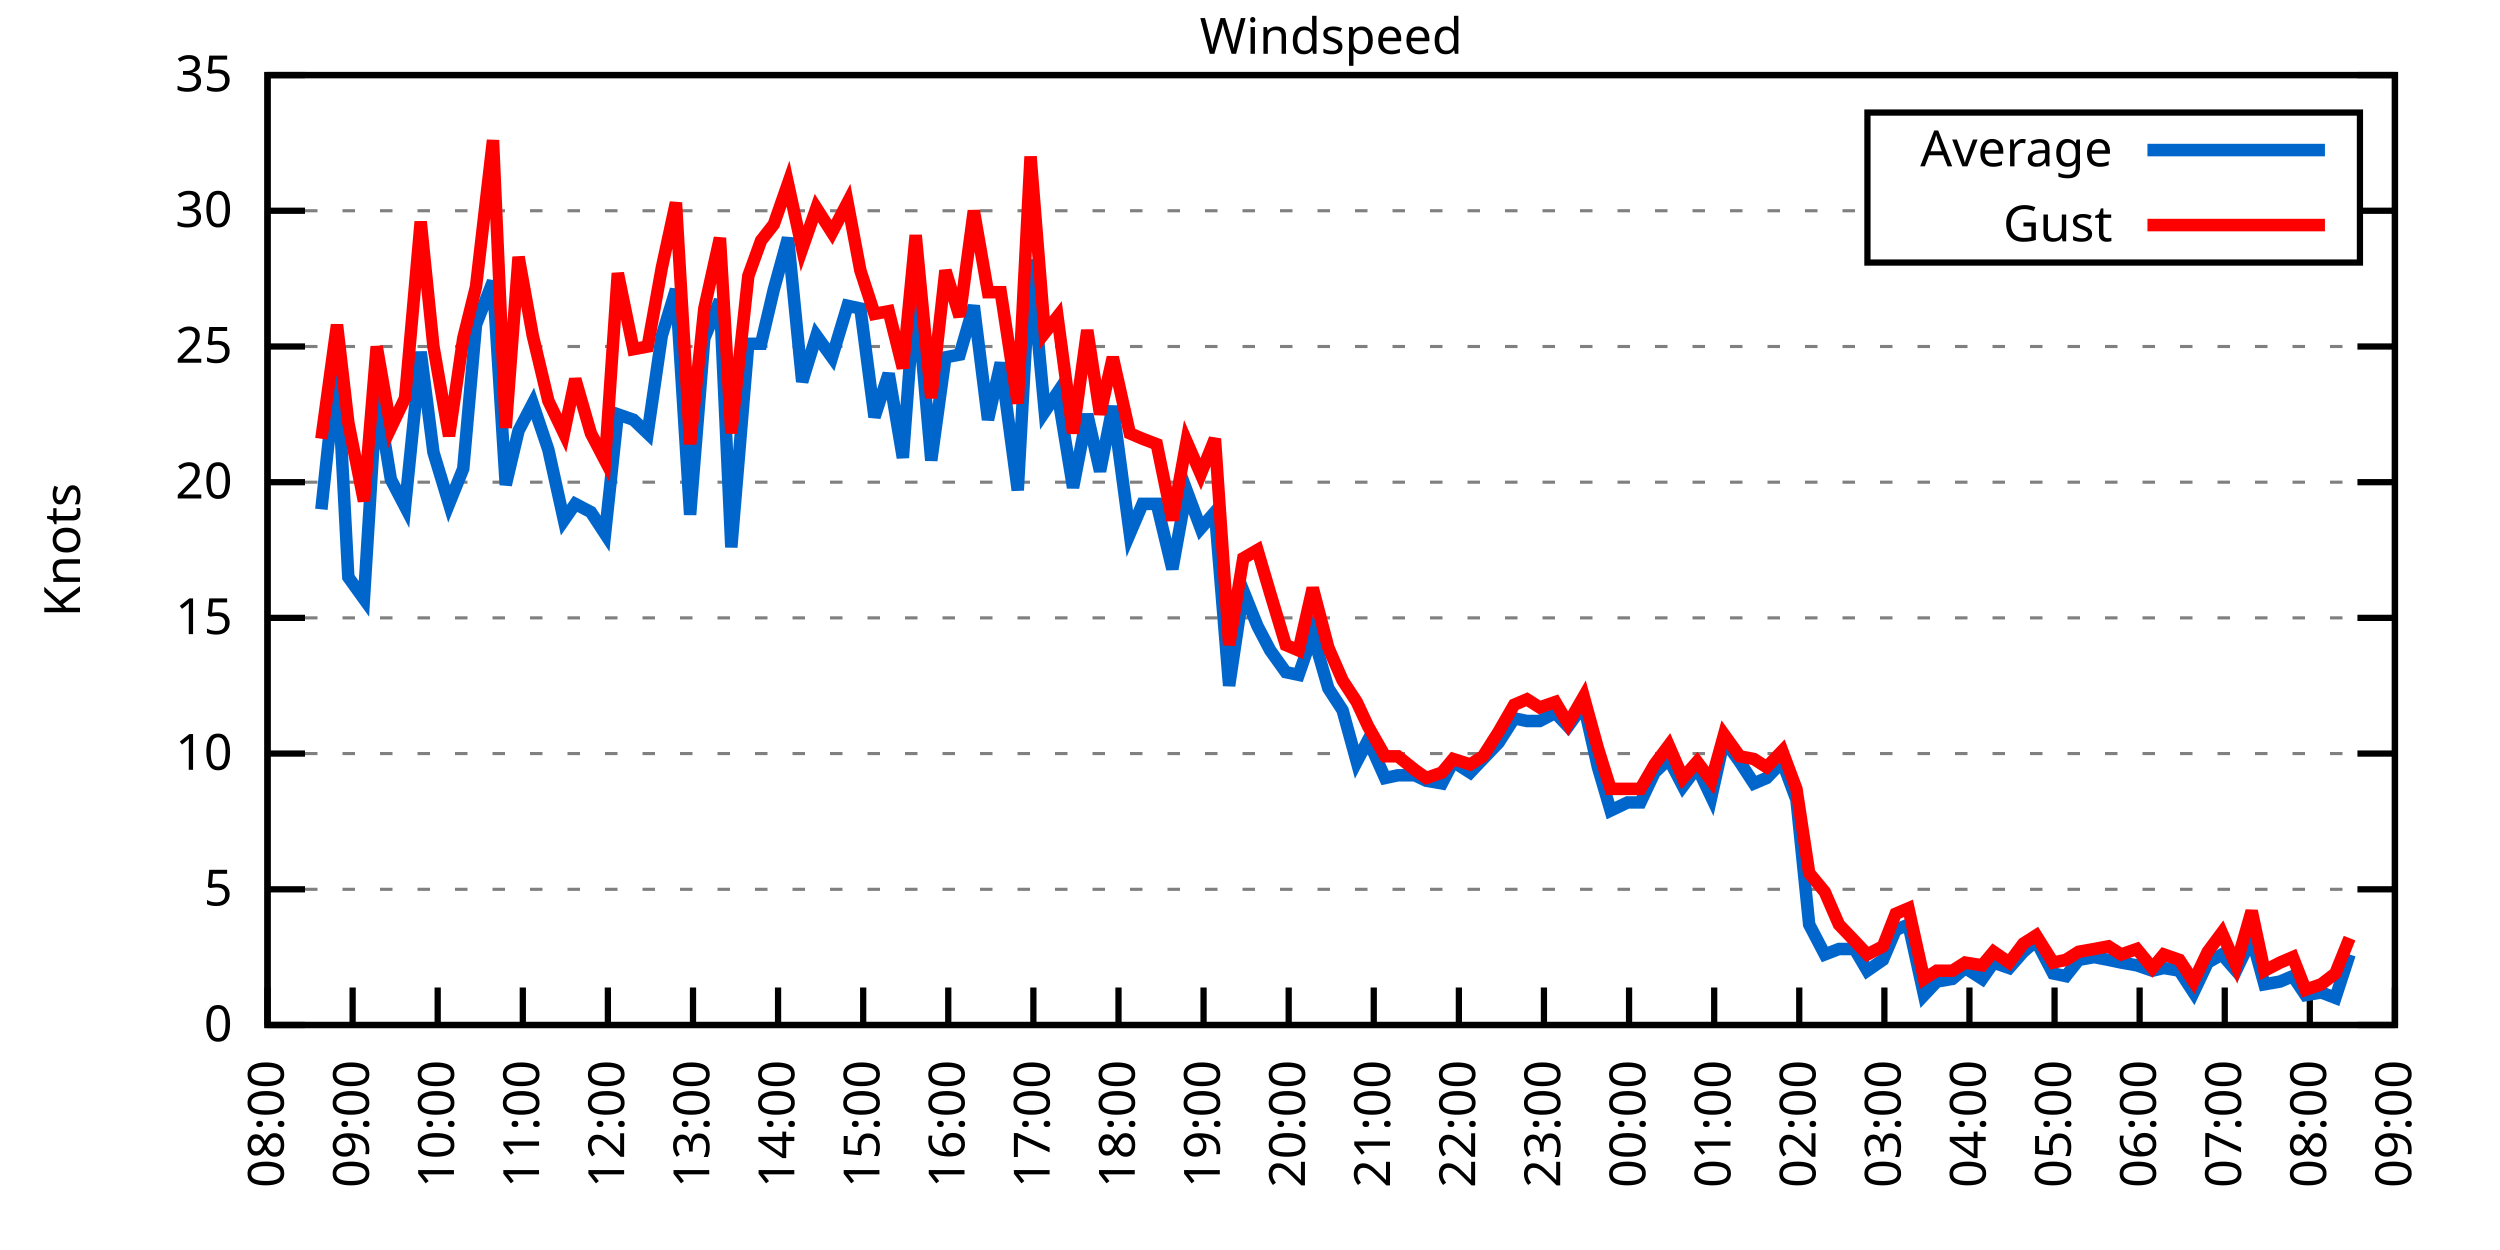
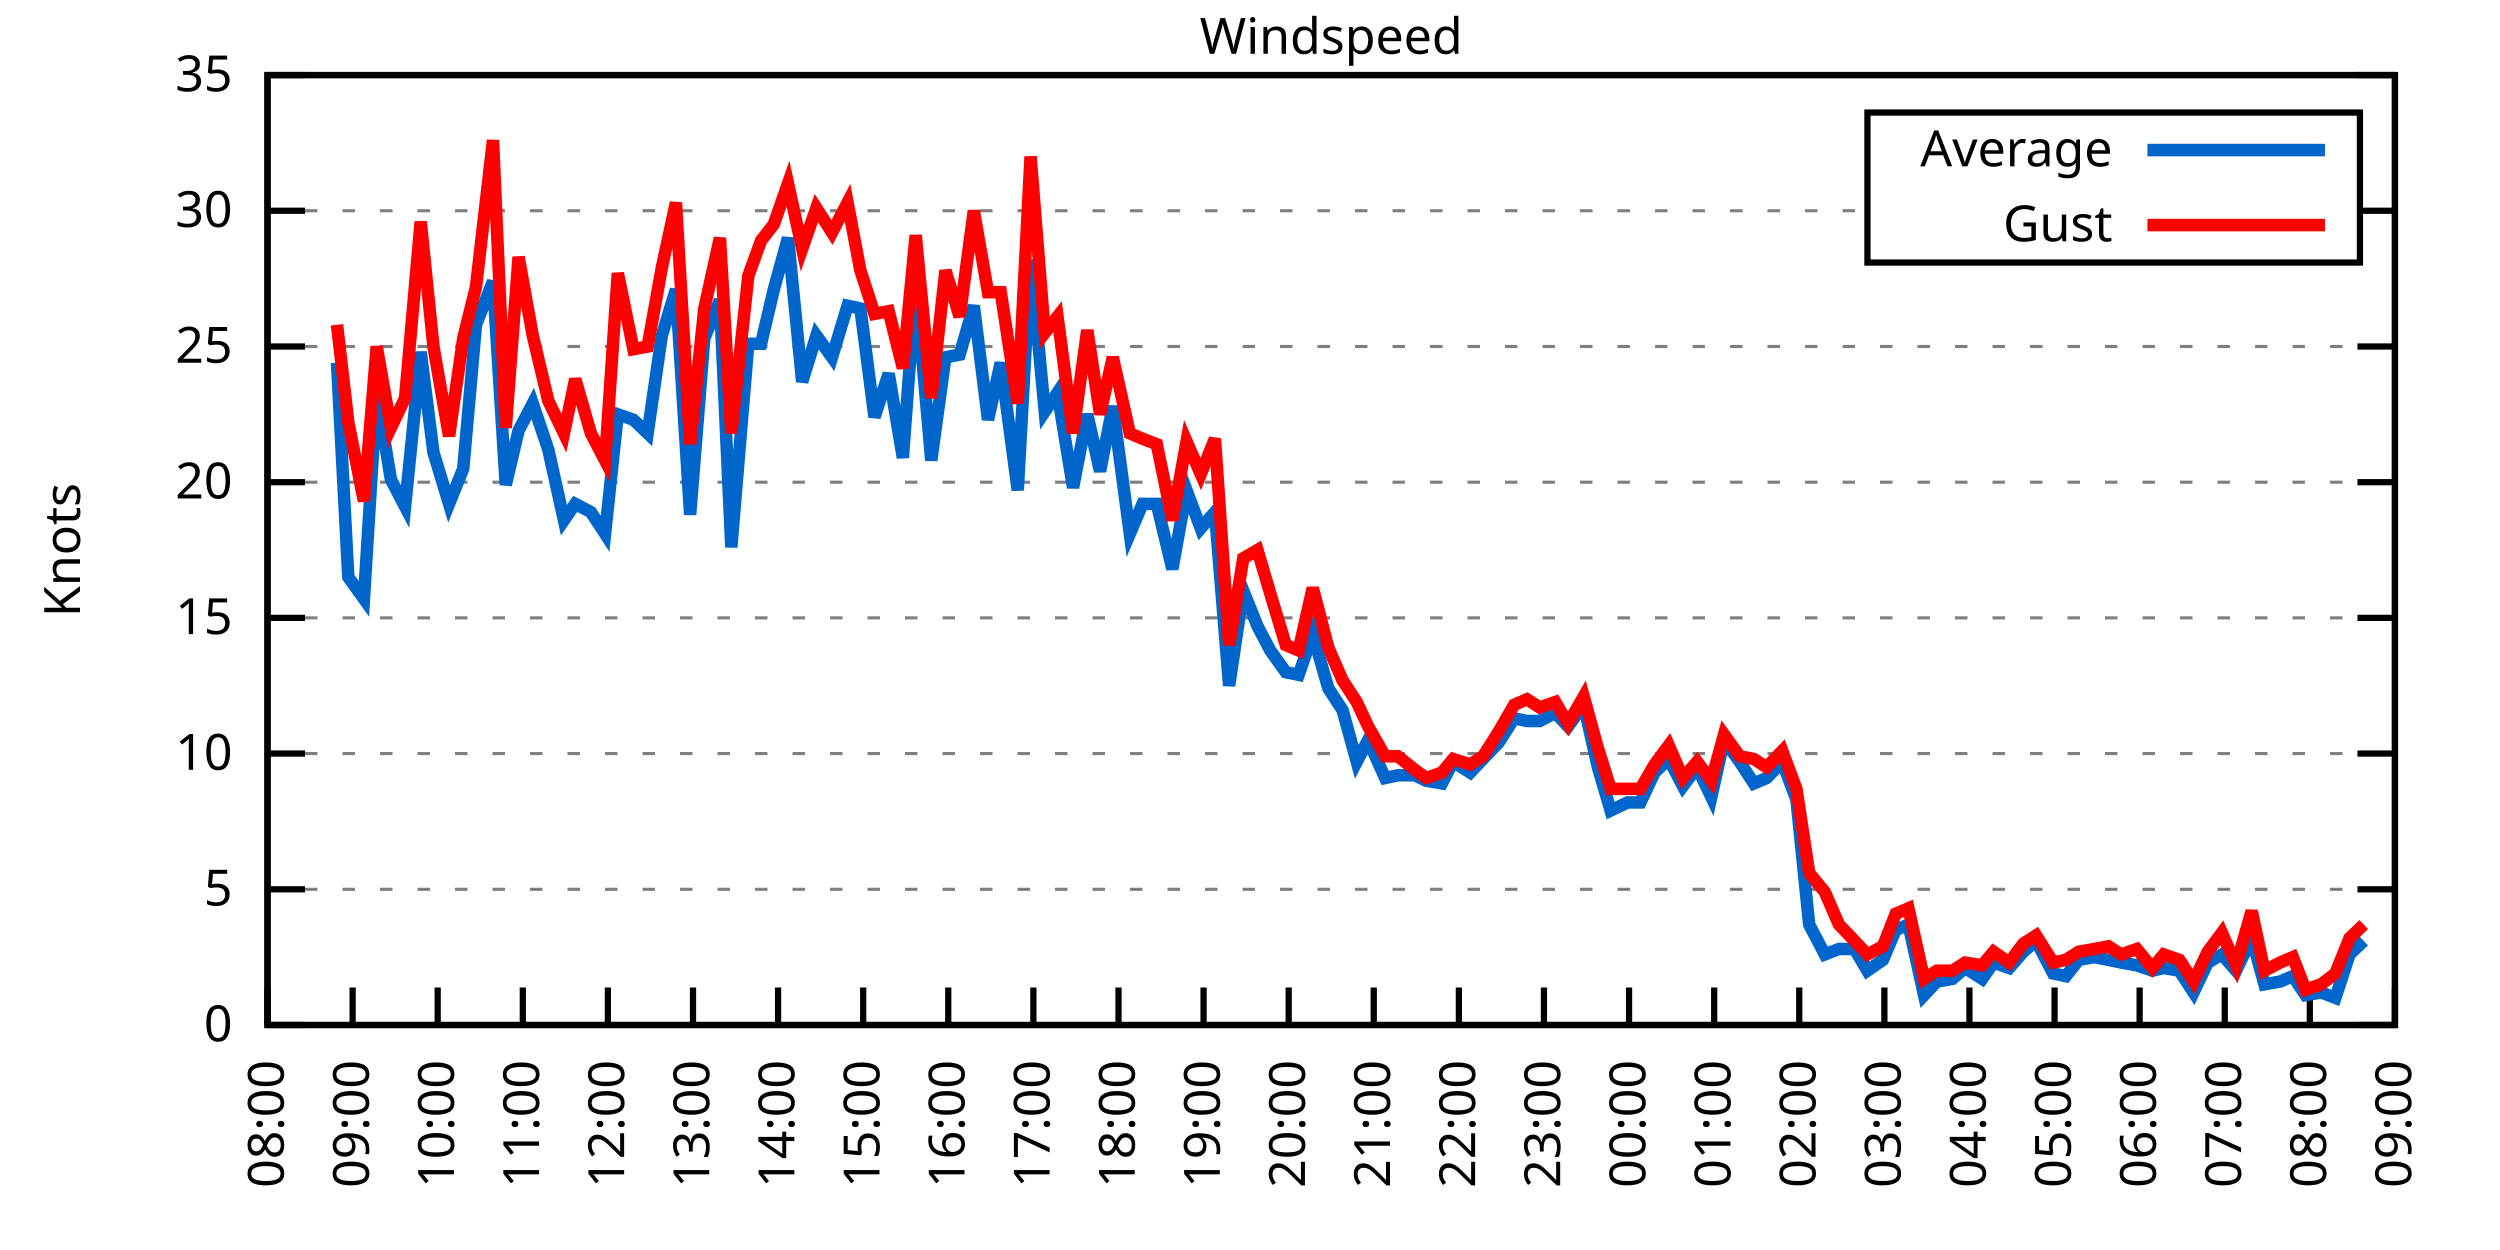
<svg xmlns="http://www.w3.org/2000/svg" xmlns:xlink="http://www.w3.org/1999/xlink" width="400" height="200" viewBox="0 0 400 200">
  <g id="gnuplot_canvas">
    <rect x="0" y="0" width="400" height="200" fill="none" />
    <defs>
      <circle id="gpDot" r="0.5" stroke-width="0.5" stroke="currentColor" />
      <path id="gpPt0" stroke-width="0.333" stroke="currentColor" d="M-1,0 h2 M0,-1 v2" />
      <path id="gpPt1" stroke-width="0.333" stroke="currentColor" d="M-1,-1 L1,1 M1,-1 L-1,1" />
      <path id="gpPt2" stroke-width="0.333" stroke="currentColor" d="M-1,0 L1,0 M0,-1 L0,1 M-1,-1 L1,1 M-1,1 L1,-1" />
      <rect id="gpPt3" stroke-width="0.333" stroke="currentColor" x="-1" y="-1" width="2" height="2" />
      <rect id="gpPt4" stroke-width="0.333" stroke="currentColor" fill="currentColor" x="-1" y="-1" width="2" height="2" />
      <circle id="gpPt5" stroke-width="0.333" stroke="currentColor" cx="0" cy="0" r="1" />
      <use xlink:href="#gpPt5" id="gpPt6" fill="currentColor" stroke="none" />
      <path id="gpPt7" stroke-width="0.333" stroke="currentColor" d="M0,-1.33 L-1.33,0.67 L1.33,0.67 z" />
      <use xlink:href="#gpPt7" id="gpPt8" fill="currentColor" stroke="none" />
      <use xlink:href="#gpPt7" id="gpPt9" stroke="currentColor" transform="rotate(180)" />
      <use xlink:href="#gpPt9" id="gpPt10" fill="currentColor" stroke="none" />
      <use xlink:href="#gpPt3" id="gpPt11" stroke="currentColor" transform="rotate(45)" />
      <use xlink:href="#gpPt11" id="gpPt12" fill="currentColor" stroke="none" />
      <path id="gpPt13" stroke-width="0.333" stroke="currentColor" d="M0,1.330 L1.265,0.411 L0.782,-1.067 L-0.782,-1.076 L-1.265,0.411 z" />
      <use xlink:href="#gpPt13" id="gpPt14" fill="currentColor" stroke="none" />
      <filter id="textbox" filterUnits="objectBoundingBox" x="0" y="0" height="1" width="1">
        <feFlood flood-color="white" flood-opacity="1" result="bgnd" />
        <feComposite in="SourceGraphic" in2="bgnd" operator="atop" />
      </filter>
      <filter id="greybox" filterUnits="objectBoundingBox" x="0" y="0" height="1" width="1">
        <feFlood flood-color="lightgrey" flood-opacity="1" result="grey" />
        <feComposite in="SourceGraphic" in2="grey" operator="atop" />
      </filter>
    </defs>
    <g fill="none" color="white" stroke="currentColor" stroke-width="1.00" stroke-linecap="butt" stroke-linejoin="miter">
</g>
    <g fill="none" color="black" stroke="currentColor" stroke-width="1.00" stroke-linecap="butt" stroke-linejoin="miter">
      <g stroke="none" shape-rendering="crispEdges">
        <polygon fill="rgb(255, 255, 255)" points="42.80,164.00 383.18,164.00 383.18,12.02 42.80,12.02 " />
      </g>
    </g>
    <g fill="none" color="black" stroke="currentColor" stroke-width="1.00" stroke-linecap="butt" stroke-linejoin="miter">
</g>
    <g fill="none" color="black" stroke="black" stroke-width="0.50" stroke-linecap="butt" stroke-linejoin="miter">
</g>
    <g fill="none" color="gray" stroke="currentColor" stroke-width="0.50" stroke-linecap="butt" stroke-linejoin="miter">
      <path stroke="gray" stroke-dasharray="2,4" class="gridline" d="M42.80,164.00 L383.19,164.00  " />
    </g>
    <g fill="none" color="gray" stroke="gray" stroke-width="1.00" stroke-linecap="butt" stroke-linejoin="miter">
</g>
    <g fill="none" color="black" stroke="currentColor" stroke-width="1.00" stroke-linecap="butt" stroke-linejoin="miter">
      <path stroke="black" d="M42.80,164.00 L48.80,164.00 M383.19,164.00 L377.19,164.00  " />
      <g transform="translate(37.20,166.60)" stroke="none" fill="black" font-family="Sans" font-size="8.00" text-anchor="end">
        <text>
          <tspan font-family="Sans"> 0</tspan>
        </text>
      </g>
    </g>
    <g fill="none" color="black" stroke="currentColor" stroke-width="1.00" stroke-linecap="butt" stroke-linejoin="miter">
</g>
    <g fill="none" color="black" stroke="black" stroke-width="0.50" stroke-linecap="butt" stroke-linejoin="miter">
</g>
    <g fill="none" color="gray" stroke="currentColor" stroke-width="0.50" stroke-linecap="butt" stroke-linejoin="miter">
      <path stroke="gray" stroke-dasharray="2,4" class="gridline" d="M42.80,142.29 L383.19,142.29  " />
    </g>
    <g fill="none" color="gray" stroke="gray" stroke-width="1.00" stroke-linecap="butt" stroke-linejoin="miter">
</g>
    <g fill="none" color="black" stroke="currentColor" stroke-width="1.00" stroke-linecap="butt" stroke-linejoin="miter">
      <path stroke="black" d="M42.80,142.29 L48.80,142.29 M383.19,142.29 L377.19,142.29  " />
      <g transform="translate(37.20,144.89)" stroke="none" fill="black" font-family="Sans" font-size="8.00" text-anchor="end">
        <text>
          <tspan font-family="Sans"> 5</tspan>
        </text>
      </g>
    </g>
    <g fill="none" color="black" stroke="currentColor" stroke-width="1.00" stroke-linecap="butt" stroke-linejoin="miter">
</g>
    <g fill="none" color="black" stroke="black" stroke-width="0.50" stroke-linecap="butt" stroke-linejoin="miter">
</g>
    <g fill="none" color="gray" stroke="currentColor" stroke-width="0.50" stroke-linecap="butt" stroke-linejoin="miter">
      <path stroke="gray" stroke-dasharray="2,4" class="gridline" d="M42.80,120.57 L383.19,120.57  " />
    </g>
    <g fill="none" color="gray" stroke="gray" stroke-width="1.00" stroke-linecap="butt" stroke-linejoin="miter">
</g>
    <g fill="none" color="black" stroke="currentColor" stroke-width="1.00" stroke-linecap="butt" stroke-linejoin="miter">
      <path stroke="black" d="M42.80,120.57 L48.80,120.57 M383.19,120.57 L377.19,120.57  " />
      <g transform="translate(37.20,123.17)" stroke="none" fill="black" font-family="Sans" font-size="8.00" text-anchor="end">
        <text>
          <tspan font-family="Sans"> 10</tspan>
        </text>
      </g>
    </g>
    <g fill="none" color="black" stroke="currentColor" stroke-width="1.00" stroke-linecap="butt" stroke-linejoin="miter">
</g>
    <g fill="none" color="black" stroke="black" stroke-width="0.50" stroke-linecap="butt" stroke-linejoin="miter">
</g>
    <g fill="none" color="gray" stroke="currentColor" stroke-width="0.50" stroke-linecap="butt" stroke-linejoin="miter">
      <path stroke="gray" stroke-dasharray="2,4" class="gridline" d="M42.80,98.86 L383.19,98.86  " />
    </g>
    <g fill="none" color="gray" stroke="gray" stroke-width="1.00" stroke-linecap="butt" stroke-linejoin="miter">
</g>
    <g fill="none" color="black" stroke="currentColor" stroke-width="1.00" stroke-linecap="butt" stroke-linejoin="miter">
      <path stroke="black" d="M42.80,98.86 L48.80,98.86 M383.19,98.86 L377.19,98.86  " />
      <g transform="translate(37.20,101.46)" stroke="none" fill="black" font-family="Sans" font-size="8.00" text-anchor="end">
        <text>
          <tspan font-family="Sans"> 15</tspan>
        </text>
      </g>
    </g>
    <g fill="none" color="black" stroke="currentColor" stroke-width="1.00" stroke-linecap="butt" stroke-linejoin="miter">
</g>
    <g fill="none" color="black" stroke="black" stroke-width="0.50" stroke-linecap="butt" stroke-linejoin="miter">
</g>
    <g fill="none" color="gray" stroke="currentColor" stroke-width="0.50" stroke-linecap="butt" stroke-linejoin="miter">
      <path stroke="gray" stroke-dasharray="2,4" class="gridline" d="M42.80,77.15 L383.19,77.15  " />
    </g>
    <g fill="none" color="gray" stroke="gray" stroke-width="1.00" stroke-linecap="butt" stroke-linejoin="miter">
</g>
    <g fill="none" color="black" stroke="currentColor" stroke-width="1.00" stroke-linecap="butt" stroke-linejoin="miter">
      <path stroke="black" d="M42.80,77.15 L48.80,77.15 M383.19,77.15 L377.19,77.15  " />
      <g transform="translate(37.20,79.75)" stroke="none" fill="black" font-family="Sans" font-size="8.00" text-anchor="end">
        <text>
          <tspan font-family="Sans"> 20</tspan>
        </text>
      </g>
    </g>
    <g fill="none" color="black" stroke="currentColor" stroke-width="1.00" stroke-linecap="butt" stroke-linejoin="miter">
</g>
    <g fill="none" color="black" stroke="black" stroke-width="0.50" stroke-linecap="butt" stroke-linejoin="miter">
</g>
    <g fill="none" color="gray" stroke="currentColor" stroke-width="0.50" stroke-linecap="butt" stroke-linejoin="miter">
      <path stroke="gray" stroke-dasharray="2,4" class="gridline" d="M42.80,55.44 L383.19,55.44  " />
    </g>
    <g fill="none" color="gray" stroke="gray" stroke-width="1.00" stroke-linecap="butt" stroke-linejoin="miter">
</g>
    <g fill="none" color="black" stroke="currentColor" stroke-width="1.00" stroke-linecap="butt" stroke-linejoin="miter">
      <path stroke="black" d="M42.80,55.44 L48.80,55.44 M383.19,55.44 L377.19,55.44  " />
      <g transform="translate(37.20,58.04)" stroke="none" fill="black" font-family="Sans" font-size="8.00" text-anchor="end">
        <text>
          <tspan font-family="Sans"> 25</tspan>
        </text>
      </g>
    </g>
    <g fill="none" color="black" stroke="currentColor" stroke-width="1.00" stroke-linecap="butt" stroke-linejoin="miter">
</g>
    <g fill="none" color="black" stroke="black" stroke-width="0.50" stroke-linecap="butt" stroke-linejoin="miter">
</g>
    <g fill="none" color="gray" stroke="currentColor" stroke-width="0.50" stroke-linecap="butt" stroke-linejoin="miter">
      <path stroke="gray" stroke-dasharray="2,4" class="gridline" d="M42.80,33.72 L298.79,33.72 M377.59,33.72 L383.19,33.72  " />
    </g>
    <g fill="none" color="gray" stroke="gray" stroke-width="1.00" stroke-linecap="butt" stroke-linejoin="miter">
</g>
    <g fill="none" color="black" stroke="currentColor" stroke-width="1.00" stroke-linecap="butt" stroke-linejoin="miter">
      <path stroke="black" d="M42.80,33.72 L48.80,33.72 M383.19,33.72 L377.19,33.72  " />
      <g transform="translate(37.20,36.32)" stroke="none" fill="black" font-family="Sans" font-size="8.00" text-anchor="end">
        <text>
          <tspan font-family="Sans"> 30</tspan>
        </text>
      </g>
    </g>
    <g fill="none" color="black" stroke="currentColor" stroke-width="1.00" stroke-linecap="butt" stroke-linejoin="miter">
</g>
    <g fill="none" color="black" stroke="black" stroke-width="0.50" stroke-linecap="butt" stroke-linejoin="miter">
</g>
    <g fill="none" color="gray" stroke="currentColor" stroke-width="0.50" stroke-linecap="butt" stroke-linejoin="miter">
      <path stroke="gray" stroke-dasharray="2,4" class="gridline" d="M42.80,12.01 L383.19,12.01  " />
    </g>
    <g fill="none" color="gray" stroke="gray" stroke-width="1.00" stroke-linecap="butt" stroke-linejoin="miter">
</g>
    <g fill="none" color="black" stroke="currentColor" stroke-width="1.00" stroke-linecap="butt" stroke-linejoin="miter">
      <path stroke="black" d="M42.80,12.01 L48.80,12.01 M383.19,12.01 L377.19,12.01  " />
      <g transform="translate(37.20,14.61)" stroke="none" fill="black" font-family="Sans" font-size="8.00" text-anchor="end">
        <text>
          <tspan font-family="Sans"> 35</tspan>
        </text>
      </g>
    </g>
    <g fill="none" color="black" stroke="currentColor" stroke-width="1.00" stroke-linecap="butt" stroke-linejoin="miter">
      <path stroke="black" d="M42.80,164.00 L42.80,158.00  " />
      <g transform="translate(45.40,169.60) rotate(270.00)" stroke="none" fill="black" font-family="Sans" font-size="8.00" text-anchor="end">
        <text>
          <tspan font-family="Sans">08:00</tspan>
        </text>
      </g>
    </g>
    <g fill="none" color="black" stroke="currentColor" stroke-width="1.00" stroke-linecap="butt" stroke-linejoin="miter">
      <path stroke="black" d="M56.42,164.00 L56.42,158.00  " />
      <g transform="translate(59.02,169.60) rotate(270.00)" stroke="none" fill="black" font-family="Sans" font-size="8.00" text-anchor="end">
        <text>
          <tspan font-family="Sans">09:00</tspan>
        </text>
      </g>
    </g>
    <g fill="none" color="black" stroke="currentColor" stroke-width="1.00" stroke-linecap="butt" stroke-linejoin="miter">
      <path stroke="black" d="M70.03,164.00 L70.03,158.00  " />
      <g transform="translate(72.63,169.60) rotate(270.00)" stroke="none" fill="black" font-family="Sans" font-size="8.00" text-anchor="end">
        <text>
          <tspan font-family="Sans">10:00</tspan>
        </text>
      </g>
    </g>
    <g fill="none" color="black" stroke="currentColor" stroke-width="1.00" stroke-linecap="butt" stroke-linejoin="miter">
      <path stroke="black" d="M83.65,164.00 L83.65,158.00  " />
      <g transform="translate(86.25,169.60) rotate(270.00)" stroke="none" fill="black" font-family="Sans" font-size="8.00" text-anchor="end">
        <text>
          <tspan font-family="Sans">11:00</tspan>
        </text>
      </g>
    </g>
    <g fill="none" color="black" stroke="currentColor" stroke-width="1.00" stroke-linecap="butt" stroke-linejoin="miter">
      <path stroke="black" d="M97.26,164.00 L97.26,158.00  " />
      <g transform="translate(99.86,169.60) rotate(270.00)" stroke="none" fill="black" font-family="Sans" font-size="8.00" text-anchor="end">
        <text>
          <tspan font-family="Sans">12:00</tspan>
        </text>
      </g>
    </g>
    <g fill="none" color="black" stroke="currentColor" stroke-width="1.00" stroke-linecap="butt" stroke-linejoin="miter">
      <path stroke="black" d="M110.88,164.00 L110.88,158.00  " />
      <g transform="translate(113.48,169.60) rotate(270.00)" stroke="none" fill="black" font-family="Sans" font-size="8.00" text-anchor="end">
        <text>
          <tspan font-family="Sans">13:00</tspan>
        </text>
      </g>
    </g>
    <g fill="none" color="black" stroke="currentColor" stroke-width="1.00" stroke-linecap="butt" stroke-linejoin="miter">
      <path stroke="black" d="M124.49,164.00 L124.49,158.00  " />
      <g transform="translate(127.09,169.60) rotate(270.00)" stroke="none" fill="black" font-family="Sans" font-size="8.00" text-anchor="end">
        <text>
          <tspan font-family="Sans">14:00</tspan>
        </text>
      </g>
    </g>
    <g fill="none" color="black" stroke="currentColor" stroke-width="1.00" stroke-linecap="butt" stroke-linejoin="miter">
      <path stroke="black" d="M138.11,164.00 L138.11,158.00  " />
      <g transform="translate(140.71,169.60) rotate(270.00)" stroke="none" fill="black" font-family="Sans" font-size="8.00" text-anchor="end">
        <text>
          <tspan font-family="Sans">15:00</tspan>
        </text>
      </g>
    </g>
    <g fill="none" color="black" stroke="currentColor" stroke-width="1.00" stroke-linecap="butt" stroke-linejoin="miter">
      <path stroke="black" d="M151.72,164.00 L151.72,158.00  " />
      <g transform="translate(154.32,169.60) rotate(270.00)" stroke="none" fill="black" font-family="Sans" font-size="8.00" text-anchor="end">
        <text>
          <tspan font-family="Sans">16:00</tspan>
        </text>
      </g>
    </g>
    <g fill="none" color="black" stroke="currentColor" stroke-width="1.00" stroke-linecap="butt" stroke-linejoin="miter">
      <path stroke="black" d="M165.34,164.00 L165.34,158.00  " />
      <g transform="translate(167.94,169.60) rotate(270.00)" stroke="none" fill="black" font-family="Sans" font-size="8.00" text-anchor="end">
        <text>
          <tspan font-family="Sans">17:00</tspan>
        </text>
      </g>
    </g>
    <g fill="none" color="black" stroke="currentColor" stroke-width="1.00" stroke-linecap="butt" stroke-linejoin="miter">
      <path stroke="black" d="M178.96,164.00 L178.96,158.00  " />
      <g transform="translate(181.56,169.60) rotate(270.00)" stroke="none" fill="black" font-family="Sans" font-size="8.00" text-anchor="end">
        <text>
          <tspan font-family="Sans">18:00</tspan>
        </text>
      </g>
    </g>
    <g fill="none" color="black" stroke="currentColor" stroke-width="1.00" stroke-linecap="butt" stroke-linejoin="miter">
      <path stroke="black" d="M192.57,164.00 L192.57,158.00  " />
      <g transform="translate(195.17,169.60) rotate(270.00)" stroke="none" fill="black" font-family="Sans" font-size="8.00" text-anchor="end">
        <text>
          <tspan font-family="Sans">19:00</tspan>
        </text>
      </g>
    </g>
    <g fill="none" color="black" stroke="currentColor" stroke-width="1.00" stroke-linecap="butt" stroke-linejoin="miter">
      <path stroke="black" d="M206.19,164.00 L206.19,158.00  " />
      <g transform="translate(208.79,169.60) rotate(270.00)" stroke="none" fill="black" font-family="Sans" font-size="8.00" text-anchor="end">
        <text>
          <tspan font-family="Sans">20:00</tspan>
        </text>
      </g>
    </g>
    <g fill="none" color="black" stroke="currentColor" stroke-width="1.00" stroke-linecap="butt" stroke-linejoin="miter">
      <path stroke="black" d="M219.80,164.00 L219.80,158.00  " />
      <g transform="translate(222.40,169.60) rotate(270.00)" stroke="none" fill="black" font-family="Sans" font-size="8.00" text-anchor="end">
        <text>
          <tspan font-family="Sans">21:00</tspan>
        </text>
      </g>
    </g>
    <g fill="none" color="black" stroke="currentColor" stroke-width="1.00" stroke-linecap="butt" stroke-linejoin="miter">
      <path stroke="black" d="M233.42,164.00 L233.42,158.00  " />
      <g transform="translate(236.02,169.60) rotate(270.00)" stroke="none" fill="black" font-family="Sans" font-size="8.00" text-anchor="end">
        <text>
          <tspan font-family="Sans">22:00</tspan>
        </text>
      </g>
    </g>
    <g fill="none" color="black" stroke="currentColor" stroke-width="1.00" stroke-linecap="butt" stroke-linejoin="miter">
      <path stroke="black" d="M247.03,164.00 L247.03,158.00  " />
      <g transform="translate(249.63,169.60) rotate(270.00)" stroke="none" fill="black" font-family="Sans" font-size="8.00" text-anchor="end">
        <text>
          <tspan font-family="Sans">23:00</tspan>
        </text>
      </g>
    </g>
    <g fill="none" color="black" stroke="currentColor" stroke-width="1.00" stroke-linecap="butt" stroke-linejoin="miter">
      <path stroke="black" d="M260.65,164.00 L260.65,158.00  " />
      <g transform="translate(263.25,169.60) rotate(270.00)" stroke="none" fill="black" font-family="Sans" font-size="8.00" text-anchor="end">
        <text>
          <tspan font-family="Sans">00:00</tspan>
        </text>
      </g>
    </g>
    <g fill="none" color="black" stroke="currentColor" stroke-width="1.00" stroke-linecap="butt" stroke-linejoin="miter">
      <path stroke="black" d="M274.27,164.00 L274.27,158.00  " />
      <g transform="translate(276.87,169.60) rotate(270.00)" stroke="none" fill="black" font-family="Sans" font-size="8.00" text-anchor="end">
        <text>
          <tspan font-family="Sans">01:00</tspan>
        </text>
      </g>
    </g>
    <g fill="none" color="black" stroke="currentColor" stroke-width="1.00" stroke-linecap="butt" stroke-linejoin="miter">
      <path stroke="black" d="M287.88,164.00 L287.88,158.00  " />
      <g transform="translate(290.48,169.60) rotate(270.00)" stroke="none" fill="black" font-family="Sans" font-size="8.00" text-anchor="end">
        <text>
          <tspan font-family="Sans">02:00</tspan>
        </text>
      </g>
    </g>
    <g fill="none" color="black" stroke="currentColor" stroke-width="1.00" stroke-linecap="butt" stroke-linejoin="miter">
      <path stroke="black" d="M301.50,164.00 L301.50,158.00  " />
      <g transform="translate(304.10,169.60) rotate(270.00)" stroke="none" fill="black" font-family="Sans" font-size="8.00" text-anchor="end">
        <text>
          <tspan font-family="Sans">03:00</tspan>
        </text>
      </g>
    </g>
    <g fill="none" color="black" stroke="currentColor" stroke-width="1.00" stroke-linecap="butt" stroke-linejoin="miter">
      <path stroke="black" d="M315.11,164.00 L315.11,158.00  " />
      <g transform="translate(317.71,169.60) rotate(270.00)" stroke="none" fill="black" font-family="Sans" font-size="8.00" text-anchor="end">
        <text>
          <tspan font-family="Sans">04:00</tspan>
        </text>
      </g>
    </g>
    <g fill="none" color="black" stroke="currentColor" stroke-width="1.00" stroke-linecap="butt" stroke-linejoin="miter">
      <path stroke="black" d="M328.73,164.00 L328.73,158.00  " />
      <g transform="translate(331.33,169.60) rotate(270.00)" stroke="none" fill="black" font-family="Sans" font-size="8.00" text-anchor="end">
        <text>
          <tspan font-family="Sans">05:00</tspan>
        </text>
      </g>
    </g>
    <g fill="none" color="black" stroke="currentColor" stroke-width="1.00" stroke-linecap="butt" stroke-linejoin="miter">
      <path stroke="black" d="M342.34,164.00 L342.34,158.00  " />
      <g transform="translate(344.94,169.60) rotate(270.00)" stroke="none" fill="black" font-family="Sans" font-size="8.00" text-anchor="end">
        <text>
          <tspan font-family="Sans">06:00</tspan>
        </text>
      </g>
    </g>
    <g fill="none" color="black" stroke="currentColor" stroke-width="1.00" stroke-linecap="butt" stroke-linejoin="miter">
      <path stroke="black" d="M355.96,164.00 L355.96,158.00  " />
      <g transform="translate(358.56,169.60) rotate(270.00)" stroke="none" fill="black" font-family="Sans" font-size="8.00" text-anchor="end">
        <text>
          <tspan font-family="Sans">07:00</tspan>
        </text>
      </g>
    </g>
    <g fill="none" color="black" stroke="currentColor" stroke-width="1.00" stroke-linecap="butt" stroke-linejoin="miter">
      <path stroke="black" d="M369.57,164.00 L369.57,158.00  " />
      <g transform="translate(372.17,169.60) rotate(270.00)" stroke="none" fill="black" font-family="Sans" font-size="8.00" text-anchor="end">
        <text>
          <tspan font-family="Sans">08:00</tspan>
        </text>
      </g>
    </g>
    <g fill="none" color="black" stroke="currentColor" stroke-width="1.00" stroke-linecap="butt" stroke-linejoin="miter">
      <path stroke="black" d="M383.19,164.00 L383.19,158.00  " />
      <g transform="translate(385.79,169.60) rotate(270.00)" stroke="none" fill="black" font-family="Sans" font-size="8.00" text-anchor="end">
        <text>
          <tspan font-family="Sans">09:00</tspan>
        </text>
      </g>
    </g>
    <g fill="none" color="black" stroke="currentColor" stroke-width="1.00" stroke-linecap="butt" stroke-linejoin="miter">
</g>
    <g fill="none" color="black" stroke="currentColor" stroke-width="1.00" stroke-linecap="butt" stroke-linejoin="miter">
      <path stroke="black" d="M42.80,12.01 L42.80,164.00 L383.19,164.00 L383.19,12.01 L42.80,12.01 Z  " />
    </g>
    <g fill="none" color="black" stroke="currentColor" stroke-width="1.00" stroke-linecap="butt" stroke-linejoin="miter">
</g>
    <g fill="none" color="black" stroke="currentColor" stroke-width="1.00" stroke-linecap="butt" stroke-linejoin="miter">
      <path stroke="black" d="M298.79,42.01 L298.79,18.01 L377.59,18.01 L377.59,42.01 L298.79,42.01 Z  " />
    </g>
    <g id="Windspeed_plot_1">
      <g fill="none" color="white" stroke="black" stroke-width="2.00" stroke-linecap="butt" stroke-linejoin="miter">
</g>
      <g fill="none" color="black" stroke="currentColor" stroke-width="2.00" stroke-linecap="butt" stroke-linejoin="miter">
        <g transform="translate(337.99,26.61)" stroke="none" fill="black" font-family="Sans" font-size="8.00" text-anchor="end">
          <text>
            <tspan font-family="Sans">Average</tspan>
          </text>
        </g>
      </g>
      <g fill="none" color="black" stroke="currentColor" stroke-width="2.00" stroke-linecap="butt" stroke-linejoin="miter">
-         <path stroke="rgb(  0, 102, 204)" d="M343.59,24.01 L371.99,24.01 M51.42,81.49 L53.92,58.04 L55.73,92.35 L58.23,95.82 L60.27,62.82 L62.54,76.71   L64.81,81.06 L67.31,56.30 L69.35,72.37 L71.85,80.62 L74.12,74.98 L76.16,51.96 L78.88,45.01 L80.92,77.58   L82.97,68.90 L85.24,64.56 L87.73,71.94 L90.23,83.23 L92.04,80.62 L94.54,81.93 L96.81,85.40 L98.85,66.29   L101.35,67.16 L103.62,69.33 L105.89,53.70 L108.15,46.32 L110.42,82.36 L112.69,54.13 L115.19,48.05 L117.01,87.57   L119.73,55.00 L121.77,55.00 L123.81,46.32 L126.08,38.07 L128.35,61.08 L130.62,53.70 L133.12,57.17 L135.61,48.92   L137.66,49.36 L139.92,66.73 L142.19,59.78 L144.46,73.24 L146.51,45.45 L149.00,73.67 L151.27,57.17 L153.54,56.74   L155.81,48.92 L158.08,67.16 L160.12,58.04 L162.84,78.45 L164.89,41.54 L167.16,65.86 L169.20,62.82 L171.69,78.02   L173.96,66.29 L176.01,75.41 L178.05,64.99 L180.77,85.40 L182.81,80.62 L185.08,80.62 L187.58,91.04 L189.85,78.45   L192.12,84.53 L194.39,81.93 L196.66,109.72 L198.93,94.52 L201.19,100.16 L203.24,104.07 L205.73,107.55 L207.78,107.98   L210.04,101.47 L212.54,110.15 L214.81,113.63 L217.08,121.88 L218.90,118.40 L221.62,124.48 L223.66,124.05 L226.38,124.05   L228.20,124.92 L230.70,125.35 L232.51,121.88 L235.23,123.61 L237.28,121.44 L239.77,118.84 L242.27,114.93 L244.31,115.36   L246.35,115.36 L248.85,114.06 L250.89,116.23 L253.39,112.76 L255.66,122.75 L257.70,129.69 L260.42,128.39 L262.47,128.39   L264.73,123.61 L267.00,121.44 L269.27,125.79 L271.54,122.75 L273.81,127.52 L275.85,118.40 L278.35,121.88 L280.62,125.35   L282.66,124.48 L285.16,121.88 L287.43,127.96 L289.47,147.93 L291.97,152.71 L294.23,151.84 L296.73,151.84 L298.77,155.31   L301.27,153.58 L303.31,148.80 L305.35,147.93 L307.85,159.22 L309.89,157.05 L312.39,156.62 L314.43,154.88 L317.15,156.62   L318.97,154.01 L321.47,154.88 L323.74,152.28 L325.78,150.54 L328.50,155.75 L330.54,156.18 L332.59,153.58 L335.08,153.14   L337.35,153.58 L339.39,154.01 L341.89,154.45 L344.39,155.31 L346.20,154.88 L348.70,155.31 L350.97,158.79 L353.24,154.01   L355.50,152.71 L357.77,155.31 L360.27,150.10 L362.31,157.49 L364.81,157.05 L366.85,156.18 L368.89,159.22 L371.39,158.79   L373.66,159.66 L375.93,152.71  " />
+         <path stroke="rgb(  0, 102, 204)" d="M343.59,24.01 L371.99,24.01 M53.92,58.04 L55.73,92.35 L58.23,95.82 L60.27,62.82 L62.54,76.71 L64.81,81.06   L67.31,56.30 L69.35,72.37 L71.85,80.62 L74.12,74.98 L76.16,51.96 L78.88,45.01 L80.92,77.58 L82.97,68.90   L85.24,64.56 L87.73,71.94 L90.23,83.23 L92.04,80.62 L94.54,81.93 L96.81,85.40 L98.85,66.29 L101.35,67.16   L103.62,69.33 L105.89,53.70 L108.15,46.32 L110.42,82.36 L112.69,54.13 L115.19,48.05 L117.01,87.57 L119.73,55.00   L121.77,55.00 L123.81,46.32 L126.08,38.07 L128.35,61.08 L130.62,53.70 L133.12,57.17 L135.61,48.92 L137.66,49.36   L139.92,66.73 L142.19,59.78 L144.46,73.24 L146.51,45.45 L149.00,73.67 L151.27,57.17 L153.54,56.74 L155.81,48.92   L158.08,67.16 L160.12,58.04 L162.84,78.45 L164.89,41.54 L167.16,65.86 L169.20,62.82 L171.69,78.02 L173.96,66.29   L176.01,75.41 L178.05,64.99 L180.77,85.40 L182.81,80.62 L185.08,80.62 L187.58,91.04 L189.85,78.45 L192.12,84.53   L194.39,81.93 L196.66,109.72 L198.93,94.52 L201.19,100.16 L203.24,104.07 L205.73,107.55 L207.78,107.98 L210.04,101.47   L212.54,110.15 L214.81,113.63 L217.08,121.88 L218.90,118.40 L221.62,124.48 L223.66,124.05 L226.38,124.05 L228.20,124.92   L230.70,125.35 L232.51,121.88 L235.23,123.61 L237.28,121.44 L239.77,118.84 L242.27,114.93 L244.31,115.36 L246.35,115.36   L248.85,114.06 L250.89,116.23 L253.39,112.76 L255.66,122.75 L257.70,129.69 L260.42,128.39 L262.47,128.39 L264.73,123.61   L267.00,121.44 L269.27,125.79 L271.54,122.75 L273.81,127.52 L275.85,118.40 L278.35,121.88 L280.62,125.35 L282.66,124.48   L285.16,121.88 L287.43,127.96 L289.47,147.93 L291.97,152.71 L294.23,151.84 L296.73,151.84 L298.77,155.31 L301.27,153.58   L303.31,148.80 L305.35,147.93 L307.85,159.22 L309.89,157.05 L312.39,156.62 L314.43,154.88 L317.15,156.62 L318.97,154.01   L321.47,154.88 L323.74,152.28 L325.78,150.54 L328.50,155.75 L330.54,156.18 L332.59,153.58 L335.08,153.14 L337.35,153.58   L339.39,154.01 L341.89,154.45 L344.39,155.31 L346.20,154.88 L348.70,155.31 L350.97,158.79 L353.24,154.01 L355.50,152.71   L357.77,155.31 L360.27,150.10 L362.31,157.49 L364.81,157.05 L366.85,156.18 L368.89,159.22 L371.39,158.79 L373.66,159.66   L375.93,152.71 L378.20,150.54  " />
      </g>
    </g>
    <g id="Windspeed_plot_2">
      <g fill="none" color="black" stroke="currentColor" stroke-width="2.00" stroke-linecap="butt" stroke-linejoin="miter">
        <g transform="translate(337.99,38.61)" stroke="none" fill="black" font-family="Sans" font-size="8.00" text-anchor="end">
          <text>
            <tspan font-family="Sans">Gust</tspan>
          </text>
        </g>
      </g>
      <g fill="none" color="black" stroke="currentColor" stroke-width="2.00" stroke-linecap="butt" stroke-linejoin="miter">
-         <path stroke="rgb(255,   0,   0)" d="M343.59,36.01 L371.99,36.01 M51.42,70.20 L53.92,51.96 L55.73,67.59 L58.23,80.19 L60.27,55.44 L62.54,68.46   L64.81,63.69 L67.31,35.46 L69.35,55.44 L71.85,69.77 L74.12,54.13 L76.16,45.88 L78.88,22.43 L80.92,68.46   L82.97,41.11 L85.24,53.70 L87.73,64.12 L90.23,69.33 L92.04,60.65 L94.54,69.33 L96.81,73.67 L98.85,43.71   L101.35,55.87 L103.62,55.44 L105.89,42.84 L108.15,32.42 L110.42,71.07 L112.69,49.36 L115.19,38.07 L117.01,69.33   L119.73,44.15 L121.77,38.50 L123.81,35.89 L126.08,29.38 L128.35,39.80 L130.62,33.29 L133.12,37.20 L135.61,32.42   L137.66,43.28 L139.92,50.22 L142.19,49.79 L144.46,58.91 L146.51,37.63 L149.00,63.69 L151.27,43.28 L153.54,50.66   L155.81,33.72 L158.08,46.75 L160.12,46.75 L162.84,64.56 L164.89,25.04 L167.16,53.26 L169.20,50.66 L171.69,69.33   L173.96,52.83 L176.01,66.29 L178.05,57.17 L180.77,69.33 L182.81,70.20 L185.08,71.07 L187.58,83.23 L189.85,70.63   L192.12,75.85 L194.39,70.20 L196.66,103.20 L198.93,89.31 L201.19,88.00 L203.24,94.95 L205.73,103.20 L207.78,104.07   L210.04,94.08 L212.54,103.64 L214.81,108.85 L217.08,112.32 L218.90,116.23 L221.62,121.01 L223.66,121.01 L226.38,123.18   L228.20,124.48 L230.70,123.61 L232.51,121.44 L235.23,122.31 L237.28,121.01 L239.77,117.10 L242.27,112.76 L244.31,111.89   L246.35,113.19 L248.85,112.32 L250.89,115.80 L253.39,111.45 L255.66,119.71 L257.70,126.22 L260.42,126.22 L262.47,126.22   L264.73,122.31 L267.00,119.27 L269.27,124.48 L271.54,121.88 L273.81,124.92 L275.85,117.53 L278.35,121.01 L280.62,121.44   L282.66,122.75 L285.16,120.14 L287.43,126.22 L289.47,139.68 L291.97,142.72 L294.23,147.93 L296.73,150.54 L298.77,152.71   L301.27,151.41 L303.31,146.20 L305.35,145.33 L307.85,156.62 L309.89,155.31 L312.39,155.31 L314.43,154.01 L317.15,154.45   L318.97,152.28 L321.47,154.01 L323.74,150.97 L325.78,149.67 L328.50,154.01 L330.54,153.58 L332.59,152.28 L335.08,151.84   L337.35,151.41 L339.39,152.71 L341.89,151.84 L344.39,154.88 L346.20,152.71 L348.70,153.58 L350.97,157.05 L353.24,152.28   L355.50,149.24 L357.77,154.45 L360.27,145.76 L362.31,155.31 L364.81,154.01 L366.85,153.14 L368.89,158.35 L371.39,157.49   L373.66,155.75 L375.93,150.10  " />
+         <path stroke="rgb(255,   0,   0)" d="M343.59,36.01 L371.99,36.01 M53.92,51.96 L55.73,67.59 L58.23,80.19 L60.27,55.44 L62.54,68.46 L64.81,63.69   L67.31,35.46 L69.35,55.44 L71.85,69.77 L74.12,54.13 L76.16,45.88 L78.88,22.43 L80.92,68.46 L82.97,41.11   L85.24,53.70 L87.73,64.12 L90.23,69.33 L92.04,60.65 L94.54,69.33 L96.81,73.67 L98.85,43.71 L101.35,55.87   L103.62,55.44 L105.89,42.84 L108.15,32.42 L110.42,71.07 L112.69,49.36 L115.19,38.07 L117.01,69.33 L119.73,44.15   L121.77,38.50 L123.81,35.89 L126.08,29.38 L128.35,39.80 L130.62,33.29 L133.12,37.20 L135.61,32.42 L137.66,43.28   L139.92,50.22 L142.19,49.79 L144.46,58.91 L146.51,37.63 L149.00,63.69 L151.27,43.28 L153.54,50.66 L155.81,33.72   L158.08,46.75 L160.12,46.75 L162.84,64.56 L164.89,25.04 L167.16,53.26 L169.20,50.66 L171.69,69.33 L173.96,52.83   L176.01,66.29 L178.05,57.17 L180.77,69.33 L182.81,70.20 L185.08,71.07 L187.58,83.23 L189.85,70.63 L192.12,75.85   L194.39,70.20 L196.66,103.20 L198.93,89.31 L201.19,88.00 L203.24,94.95 L205.73,103.20 L207.78,104.07 L210.04,94.08   L212.54,103.64 L214.81,108.85 L217.08,112.32 L218.90,116.23 L221.62,121.01 L223.66,121.01 L226.38,123.18 L228.20,124.48   L230.70,123.61 L232.51,121.44 L235.23,122.31 L237.28,121.01 L239.77,117.10 L242.27,112.76 L244.31,111.89 L246.35,113.19   L248.85,112.32 L250.89,115.80 L253.39,111.45 L255.66,119.71 L257.70,126.22 L260.42,126.22 L262.47,126.22 L264.73,122.31   L267.00,119.27 L269.27,124.48 L271.54,121.88 L273.81,124.92 L275.85,117.53 L278.35,121.01 L280.62,121.44 L282.66,122.75   L285.16,120.14 L287.43,126.22 L289.47,139.68 L291.97,142.72 L294.23,147.93 L296.73,150.54 L298.77,152.71 L301.27,151.41   L303.31,146.20 L305.35,145.33 L307.85,156.62 L309.89,155.31 L312.39,155.31 L314.43,154.01 L317.15,154.45 L318.97,152.28   L321.47,154.01 L323.74,150.97 L325.78,149.67 L328.50,154.01 L330.54,153.58 L332.59,152.28 L335.08,151.84 L337.35,151.41   L339.39,152.71 L341.89,151.84 L344.39,154.88 L346.20,152.71 L348.70,153.58 L350.97,157.05 L353.24,152.28 L355.50,149.24   L357.77,154.45 L360.27,145.76 L362.31,155.31 L364.81,154.01 L366.85,153.14 L368.89,158.35 L371.39,157.49 L373.66,155.75   L375.93,150.10 L378.20,147.93  " />
      </g>
    </g>
    <g fill="none" color="black" stroke="currentColor" stroke-width="2.00" stroke-linecap="butt" stroke-linejoin="miter">
</g>
    <g fill="none" color="black" stroke="black" stroke-width="1.00" stroke-linecap="butt" stroke-linejoin="miter">
</g>
    <g fill="none" color="black" stroke="currentColor" stroke-width="1.00" stroke-linecap="butt" stroke-linejoin="miter">
      <path stroke="black" d="M42.80,12.01 L42.80,164.00 L383.19,164.00 L383.19,12.01 L42.80,12.01 Z  " />
      <g transform="translate(12.80,88.01) rotate(270.00)" stroke="none" fill="black" font-family="Sans" font-size="8.00" text-anchor="middle">
        <text>
          <tspan font-family="Sans">Knots</tspan>
        </text>
      </g>
    </g>
    <g fill="none" color="black" stroke="currentColor" stroke-width="1.00" stroke-linecap="butt" stroke-linejoin="miter">
</g>
    <g fill="none" color="black" stroke="currentColor" stroke-width="1.00" stroke-linecap="butt" stroke-linejoin="miter">
      <g transform="translate(212.99,8.61)" stroke="none" fill="black" font-family="Sans" font-size="8.00" text-anchor="middle">
        <text>
          <tspan font-family="Sans">Windspeed</tspan>
        </text>
      </g>
    </g>
    <g fill="none" color="black" stroke="currentColor" stroke-width="1.00" stroke-linecap="butt" stroke-linejoin="miter">
</g>
  </g>
</svg>
